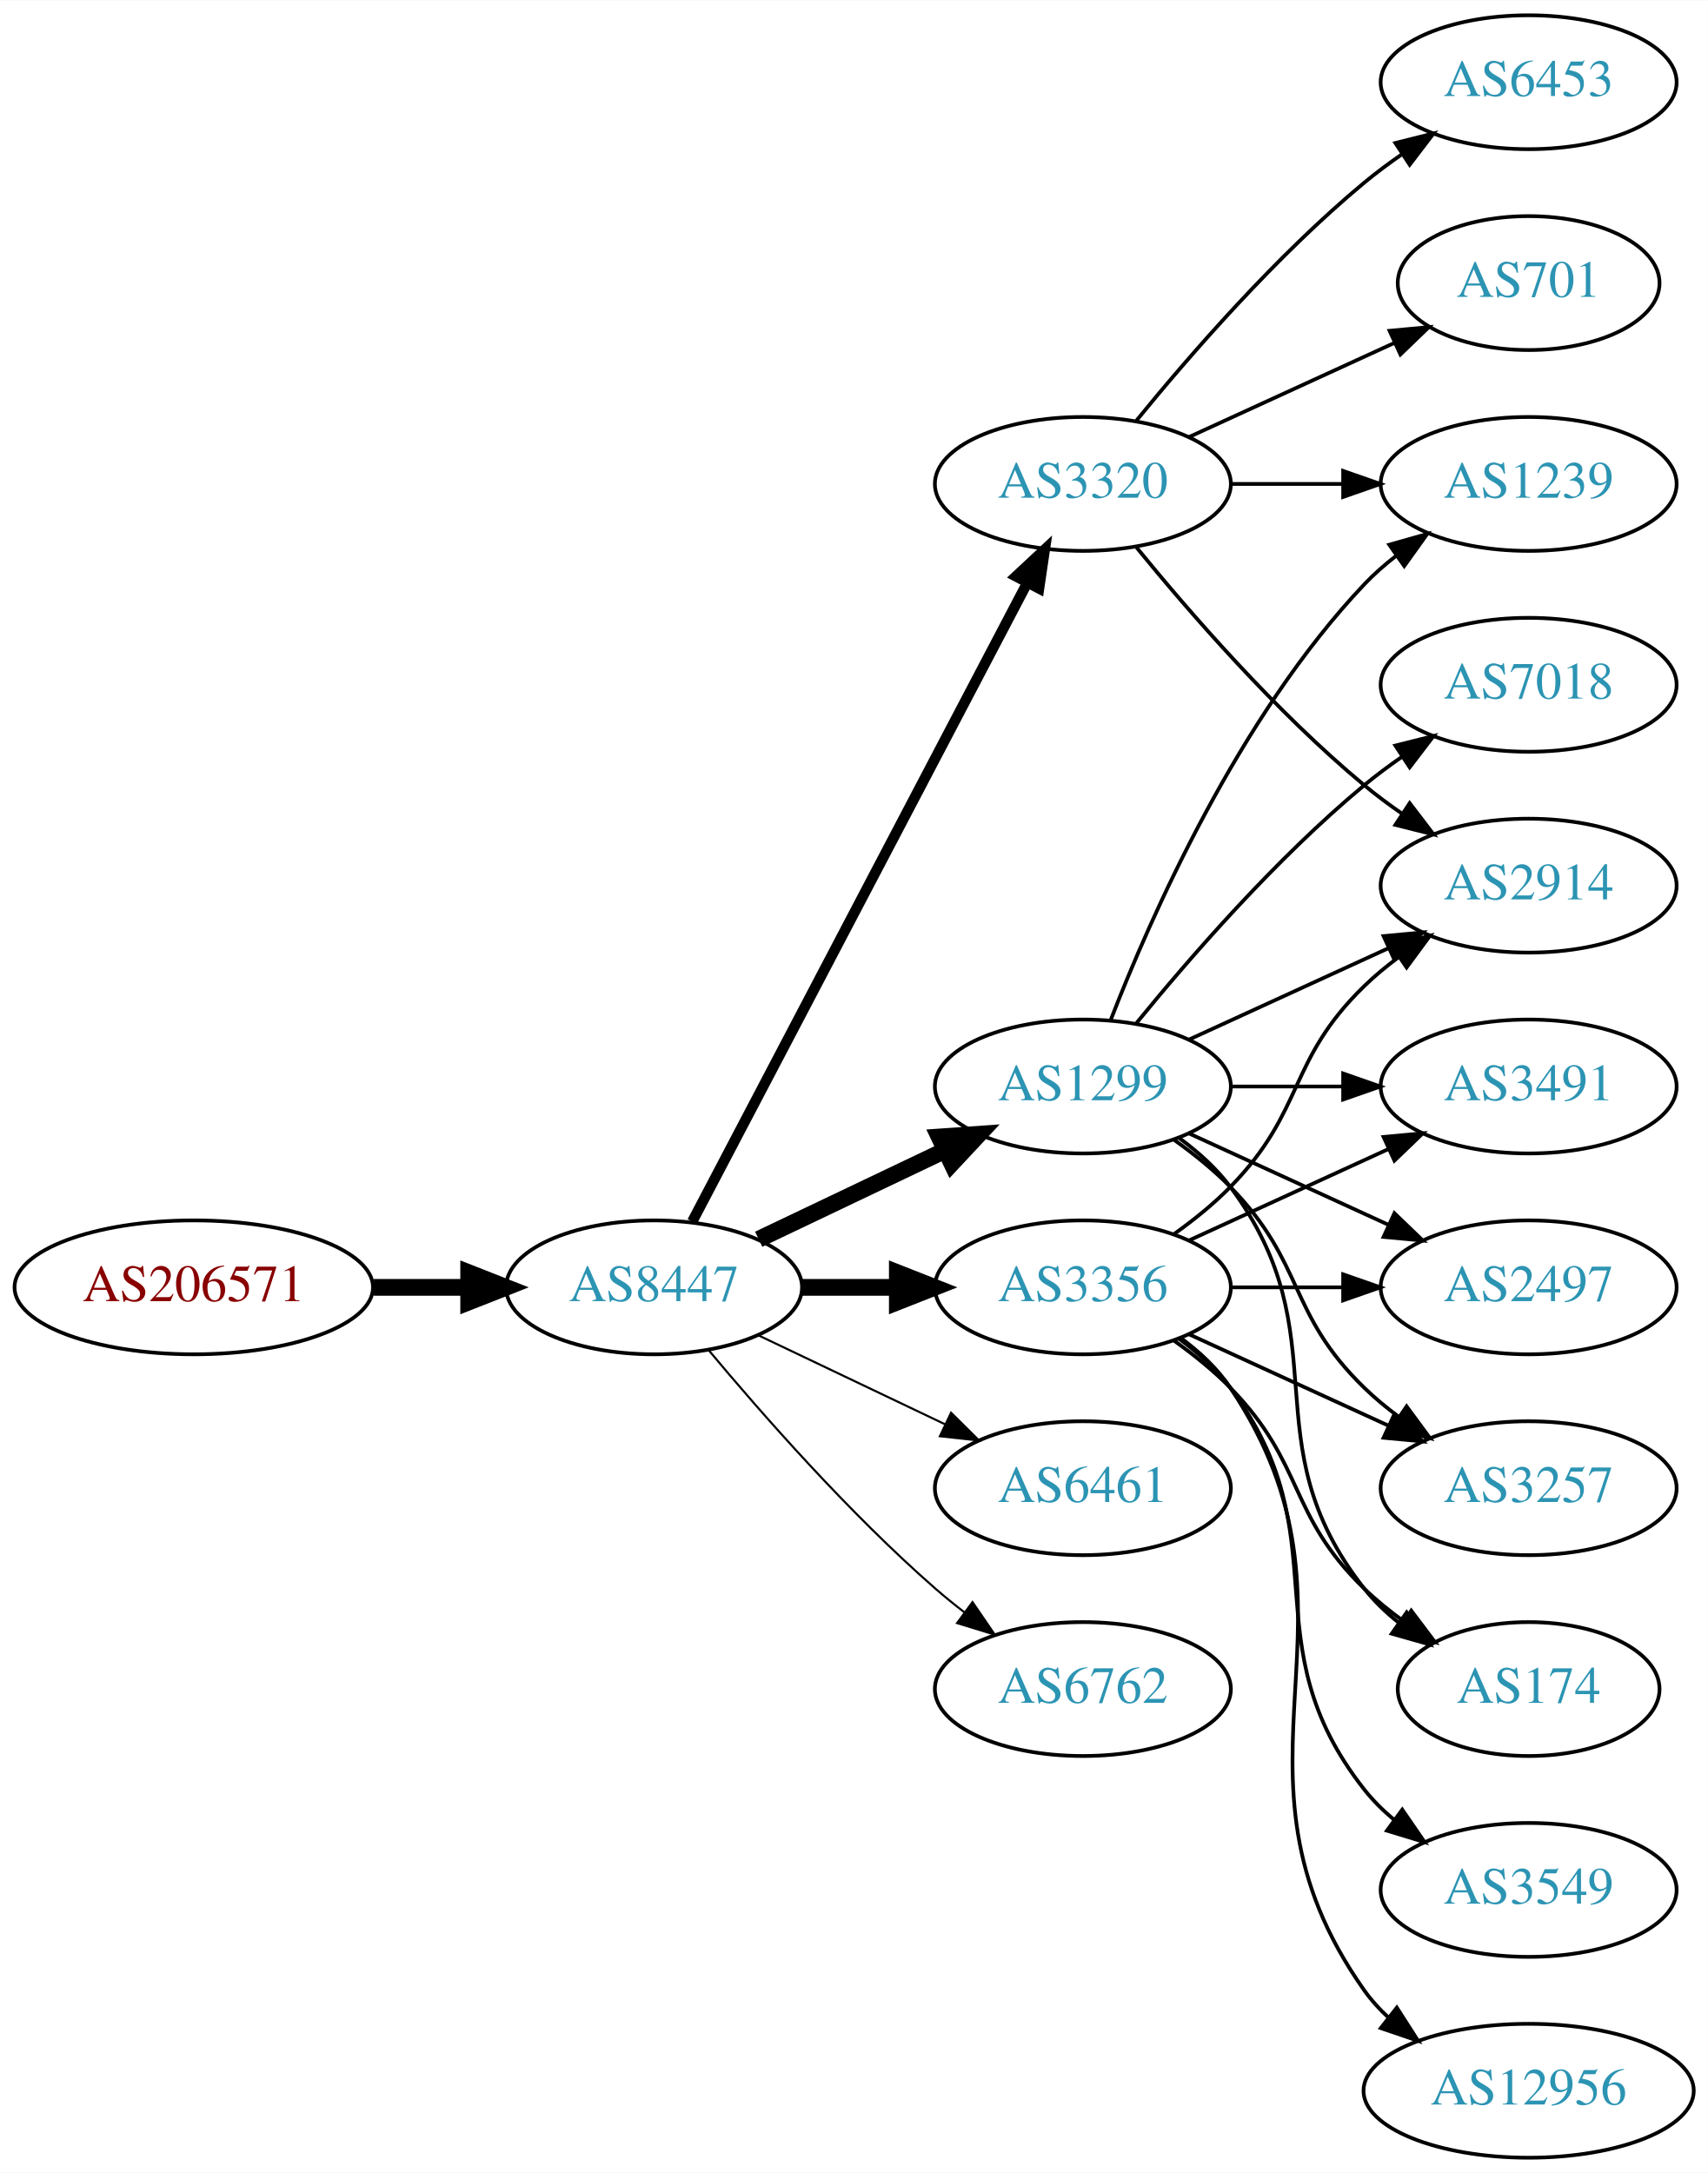
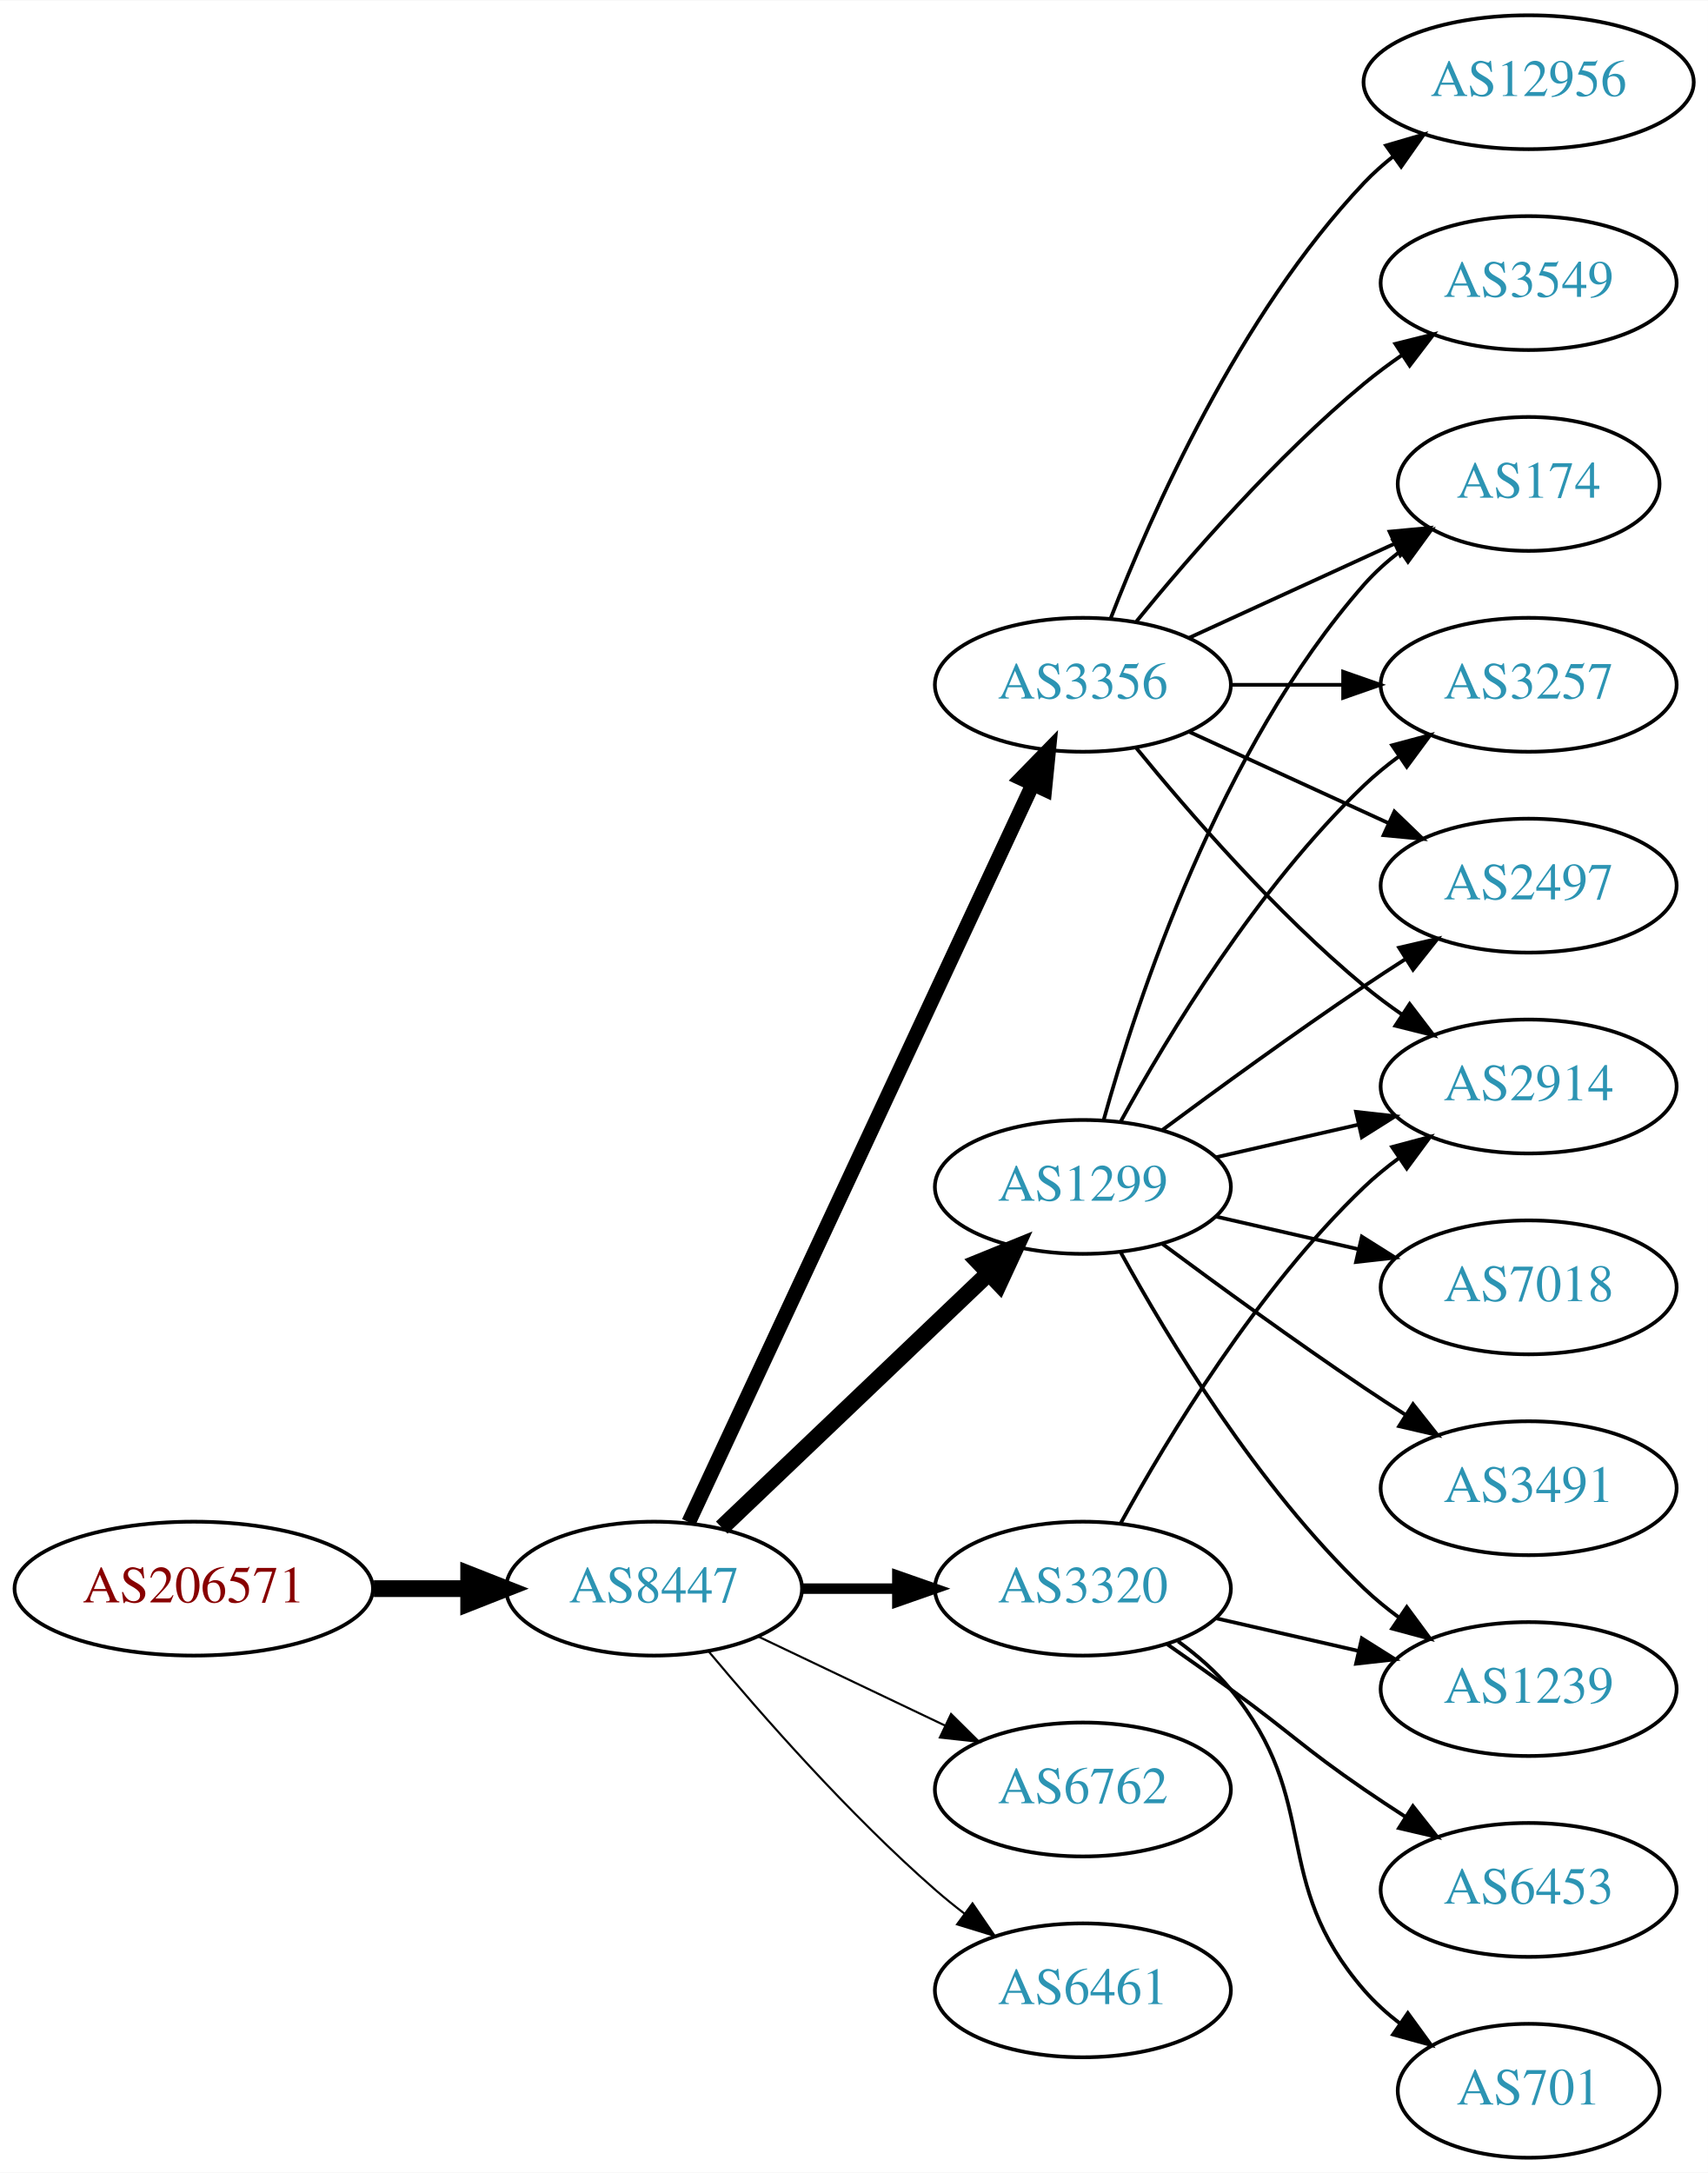
<svg xmlns="http://www.w3.org/2000/svg" xmlns:xlink="http://www.w3.org/1999/xlink" width="459pt" height="584pt" viewBox="0.00 0.00 459.17 584.00">
  <g id="graph0" class="graph" transform="scale(1 1) rotate(0) translate(4 580)">
    <polygon fill="white" stroke="none" points="-4,4 -4,-580 455.17,-580 455.17,4 -4,4" />
    <g id="node1" class="node">
      <g id="a_node1">
        <a xlink:href="/asn/206571" xlink:title="AS206571 ~ lszb [AT]">
-           <ellipse fill="#ffffff" stroke="black" cx="48.096" cy="-234" rx="48.192" ry="18" />
-           <text text-anchor="middle" x="48.096" y="-230.3" font-family="Times,serif" font-size="14.00" fill="#880000">AS206571</text>
+           <ellipse fill="#ffffff" stroke="black" cx="48.096" cy="-153" rx="48.192" ry="18" />
+           <text text-anchor="middle" x="48.096" y="-149.3" font-family="Times,serif" font-size="14.00" fill="#880000">AS206571</text>
        </a>
      </g>
    </g>
    <g id="node2" class="node">
      <g id="a_node2">
        <a xlink:href="/asn/8447" xlink:title="AS8447 ~ A1 Telekom Austria AG [AT]">
-           <ellipse fill="#ffffff" stroke="black" cx="171.838" cy="-234" rx="39.794" ry="18" />
-           <text text-anchor="middle" x="171.838" y="-230.3" font-family="Times,serif" font-size="14.00" fill="#2c94b3">AS8447</text>
+           <ellipse fill="#ffffff" stroke="black" cx="171.838" cy="-153" rx="39.794" ry="18" />
+           <text text-anchor="middle" x="171.838" y="-149.3" font-family="Times,serif" font-size="14.00" fill="#2c94b3">AS8447</text>
        </a>
      </g>
    </g>
    <g id="edge1" class="edge">
-       <path fill="none" stroke="black" stroke-width="4.5" d="M96.513,-234C104.867,-234 113.577,-234 121.969,-234" />
-       <polygon fill="black" stroke="black" stroke-width="4.5" points="122.004,-237.938 132.004,-234 122.004,-230.063 122.004,-237.938" />
+       <path fill="none" stroke="black" stroke-width="4.5" d="M96.513,-153C104.867,-153 113.577,-153 121.969,-153" />
+       <polygon fill="black" stroke="black" stroke-width="4.5" points="122.004,-156.938 132.004,-153 122.004,-149.063 122.004,-156.938" />
    </g>
    <g id="node3" class="node">
      <g id="a_node3">
-         <a xlink:href="/asn/3320" xlink:title="AS3320 ~ DTAG [DE]">
-           <ellipse fill="#ffffff" stroke="black" cx="287.131" cy="-450" rx="39.794" ry="18" />
-           <text text-anchor="middle" x="287.131" y="-446.3" font-family="Times,serif" font-size="14.00" fill="#2c94b3">AS3320</text>
+         <a xlink:href="/asn/3356" xlink:title="AS3356 ~ Level 3 Parent, LLC [US]">
+           <ellipse fill="#ffffff" stroke="black" cx="287.131" cy="-396" rx="39.794" ry="18" />
+           <text text-anchor="middle" x="287.131" y="-392.3" font-family="Times,serif" font-size="14.00" fill="#2c94b3">AS3356</text>
        </a>
      </g>
    </g>
    <g id="edge2" class="edge">
-       <path fill="none" stroke="black" stroke-width="2.812" d="M182.109,-251.676C201.951,-289.505 248.628,-378.499 272.115,-423.278" />
-       <polygon fill="black" stroke="black" stroke-width="2.812" points="269.146,-425.152 276.89,-432.383 275.345,-421.901 269.146,-425.152" />
+       <path fill="none" stroke="black" stroke-width="3.938" d="M181.169,-170.868C200.858,-213.101 250.358,-319.272 273.649,-369.227" />
+       <polygon fill="black" stroke="black" stroke-width="3.938" points="270.543,-370.849 277.941,-378.433 276.887,-367.891 270.543,-370.849" />
    </g>
    <g id="node4" class="node">
      <g id="a_node4">
-         <a xlink:href="/asn/1299" xlink:title="AS1299 ~ Telia Carrier [EU]">
-           <ellipse fill="#ffffff" stroke="black" cx="287.131" cy="-288" rx="39.794" ry="18" />
-           <text text-anchor="middle" x="287.131" y="-284.3" font-family="Times,serif" font-size="14.00" fill="#2c94b3">AS1299</text>
+         <a xlink:href="/asn/3320" xlink:title="AS3320 ~ DTAG [DE]">
+           <ellipse fill="#ffffff" stroke="black" cx="287.131" cy="-153" rx="39.794" ry="18" />
+           <text text-anchor="middle" x="287.131" y="-149.3" font-family="Times,serif" font-size="14.00" fill="#2c94b3">AS3320</text>
        </a>
      </g>
    </g>
    <g id="edge3" class="edge">
-       <path fill="none" stroke="black" stroke-width="4.5" d="M199.974,-246.934C214.968,-254.081 233.789,-263.052 250.013,-270.785" />
-       <polygon fill="black" stroke="black" stroke-width="4.5" points="248.495,-274.423 259.216,-275.171 251.883,-267.314 248.495,-274.423" />
+       <path fill="none" stroke="black" stroke-width="2.812" d="M211.51,-153C219.713,-153 228.477,-153 237.009,-153" />
+       <polygon fill="black" stroke="black" stroke-width="2.812" points="237.248,-156.5 247.248,-153 237.248,-149.5 237.248,-156.5" />
    </g>
    <g id="node5" class="node">
      <g id="a_node5">
-         <a xlink:href="/asn/3356" xlink:title="AS3356 ~ Level 3 Parent, LLC [US]">
-           <ellipse fill="#ffffff" stroke="black" cx="287.131" cy="-234" rx="39.794" ry="18" />
-           <text text-anchor="middle" x="287.131" y="-230.3" font-family="Times,serif" font-size="14.00" fill="#2c94b3">AS3356</text>
+         <a xlink:href="/asn/6762" xlink:title="AS6762 ~ TELECOM ITALIA SPARKLE S.p.A. [IT]">
+           <ellipse fill="#ffffff" stroke="black" cx="287.131" cy="-99" rx="39.794" ry="18" />
+           <text text-anchor="middle" x="287.131" y="-95.3" font-family="Times,serif" font-size="14.00" fill="#2c94b3">AS6762</text>
        </a>
      </g>
    </g>
    <g id="edge4" class="edge">
-       <path fill="none" stroke="black" stroke-width="4.5" d="M211.51,-234C219.713,-234 228.477,-234 237.009,-234" />
-       <polygon fill="black" stroke="black" stroke-width="4.5" points="237.248,-237.938 247.248,-234 237.248,-230.063 237.248,-237.938" />
+       <path fill="none" stroke="black" stroke-width="0.562" d="M199.974,-140.066C214.968,-132.919 233.789,-123.948 250.013,-116.215" />
+       <polygon fill="black" stroke="black" stroke-width="0.562" points="251.695,-119.291 259.216,-111.829 248.683,-112.972 251.695,-119.291" />
    </g>
    <g id="node6" class="node">
      <g id="a_node6">
-         <a xlink:href="/asn/6461" xlink:title="AS6461 ~ Zayo Bandwidth [US]">
-           <ellipse fill="#ffffff" stroke="black" cx="287.131" cy="-180" rx="39.794" ry="18" />
-           <text text-anchor="middle" x="287.131" y="-176.3" font-family="Times,serif" font-size="14.00" fill="#2c94b3">AS6461</text>
+         <a xlink:href="/asn/1299" xlink:title="AS1299 ~ Telia Carrier [EU]">
+           <ellipse fill="#ffffff" stroke="black" cx="287.131" cy="-261" rx="39.794" ry="18" />
+           <text text-anchor="middle" x="287.131" y="-257.3" font-family="Times,serif" font-size="14.00" fill="#2c94b3">AS1299</text>
        </a>
      </g>
    </g>
    <g id="edge5" class="edge">
-       <path fill="none" stroke="black" stroke-width="0.562" d="M199.974,-221.066C214.968,-213.919 233.789,-204.948 250.013,-197.215" />
-       <polygon fill="black" stroke="black" stroke-width="0.562" points="251.695,-200.291 259.216,-192.829 248.683,-193.972 251.695,-200.291" />
+       <path fill="none" stroke="black" stroke-width="4.5" d="M190.045,-169.403C209.12,-187.587 240.04,-217.063 261.638,-237.651" />
+       <polygon fill="black" stroke="black" stroke-width="4.5" points="259.178,-240.747 269.133,-244.797 264.612,-235.047 259.178,-240.747" />
    </g>
    <g id="node7" class="node">
      <g id="a_node7">
-         <a xlink:href="/asn/6762" xlink:title="AS6762 ~ TELECOM ITALIA SPARKLE S.p.A. [IT]">
-           <ellipse fill="#ffffff" stroke="black" cx="287.131" cy="-126" rx="39.794" ry="18" />
-           <text text-anchor="middle" x="287.131" y="-122.3" font-family="Times,serif" font-size="14.00" fill="#2c94b3">AS6762</text>
+         <a xlink:href="/asn/6461" xlink:title="AS6461 ~ Zayo Bandwidth [US]">
+           <ellipse fill="#ffffff" stroke="black" cx="287.131" cy="-45" rx="39.794" ry="18" />
+           <text text-anchor="middle" x="287.131" y="-41.3" font-family="Times,serif" font-size="14.00" fill="#2c94b3">AS6461</text>
        </a>
      </g>
    </g>
    <g id="edge6" class="edge">
-       <path fill="none" stroke="black" stroke-width="0.562" d="M186.468,-217.183C200.751,-200.071 224.297,-173.255 247.484,-153 249.95,-150.846 252.589,-148.706 255.286,-146.628" />
-       <polygon fill="black" stroke="black" stroke-width="0.562" points="257.459,-149.375 263.44,-140.63 253.311,-143.736 257.459,-149.375" />
+       <path fill="none" stroke="black" stroke-width="0.562" d="M186.468,-136.183C200.751,-119.071 224.297,-92.255 247.484,-72 249.95,-69.846 252.589,-67.706 255.286,-65.628" />
+       <polygon fill="black" stroke="black" stroke-width="0.562" points="257.459,-68.375 263.44,-59.63 253.311,-62.736 257.459,-68.375" />
    </g>
    <g id="node8" class="node">
      <g id="a_node8">
-         <a xlink:href="/asn/2914" xlink:title="AS2914 ~ NTT America, Inc. [US]">
-           <ellipse fill="#ffffff" stroke="black" cx="406.973" cy="-342" rx="39.794" ry="18" />
-           <text text-anchor="middle" x="406.973" y="-338.3" font-family="Times,serif" font-size="14.00" fill="#2c94b3">AS2914</text>
+         <a xlink:href="/asn/12956" xlink:title="AS12956 ~ TELXIUS [ES]">
+           <ellipse fill="#ffffff" stroke="black" cx="406.973" cy="-558" rx="44.393" ry="18" />
+           <text text-anchor="middle" x="406.973" y="-554.3" font-family="Times,serif" font-size="14.00" fill="#2c94b3">AS12956</text>
        </a>
      </g>
    </g>
    <g id="edge7" class="edge">
-       <path fill="none" stroke="black" d="M301.55,-432.935C315.665,-415.625 339.079,-388.655 362.777,-369 365.994,-366.332 369.494,-363.73 373.065,-361.259" />
-       <polygon fill="black" stroke="black" points="374.988,-364.183 381.421,-355.764 371.143,-358.334 374.988,-364.183" />
+       <path fill="none" stroke="black" d="M294.654,-413.994C305.404,-441.728 329.062,-495.429 362.777,-531 365.162,-533.515 367.828,-535.893 370.634,-538.117" />
+       <polygon fill="black" stroke="black" points="368.628,-540.985 378.796,-543.961 372.703,-535.293 368.628,-540.985" />
    </g>
    <g id="node9" class="node">
      <g id="a_node9">
-         <a xlink:href="/asn/701" xlink:title="AS701 ~ UUNET [US]">
-           <ellipse fill="#ffffff" stroke="black" cx="406.973" cy="-504" rx="35.194" ry="18" />
-           <text text-anchor="middle" x="406.973" y="-500.3" font-family="Times,serif" font-size="14.00" fill="#2c94b3">AS701</text>
+         <a xlink:href="/asn/3257" xlink:title="AS3257 ~ GTT [DE]">
+           <ellipse fill="#ffffff" stroke="black" cx="406.973" cy="-396" rx="39.794" ry="18" />
+           <text text-anchor="middle" x="406.973" y="-392.3" font-family="Times,serif" font-size="14.00" fill="#2c94b3">AS3257</text>
        </a>
      </g>
    </g>
    <g id="edge8" class="edge">
-       <path fill="none" stroke="black" d="M315.76,-462.661C332.176,-470.183 353.158,-479.798 370.754,-487.861" />
-       <polygon fill="black" stroke="black" points="369.583,-491.174 380.132,-492.158 372.499,-484.811 369.583,-491.174" />
+       <path fill="none" stroke="black" d="M327.044,-396C336.597,-396 346.947,-396 356.909,-396" />
+       <polygon fill="black" stroke="black" points="357.102,-399.5 367.102,-396 357.102,-392.5 357.102,-399.5" />
    </g>
    <g id="node10" class="node">
      <g id="a_node10">
-         <a xlink:href="/asn/1239" xlink:title="AS1239 ~ Sprint [US]">
-           <ellipse fill="#ffffff" stroke="black" cx="406.973" cy="-450" rx="39.794" ry="18" />
-           <text text-anchor="middle" x="406.973" y="-446.3" font-family="Times,serif" font-size="14.00" fill="#2c94b3">AS1239</text>
+         <a xlink:href="/asn/2497" xlink:title="AS2497 ~ Internet Initiative Japan Inc. [JP]">
+           <ellipse fill="#ffffff" stroke="black" cx="406.973" cy="-342" rx="39.794" ry="18" />
+           <text text-anchor="middle" x="406.973" y="-338.3" font-family="Times,serif" font-size="14.00" fill="#2c94b3">AS2497</text>
        </a>
      </g>
    </g>
    <g id="edge9" class="edge">
-       <path fill="none" stroke="black" d="M327.044,-450C336.597,-450 346.947,-450 356.909,-450" />
-       <polygon fill="black" stroke="black" points="357.102,-453.5 367.102,-450 357.102,-446.5 357.102,-453.5" />
+       <path fill="none" stroke="black" d="M315.76,-383.339C331.717,-376.027 351.987,-366.739 369.27,-358.819" />
+       <polygon fill="black" stroke="black" points="370.885,-361.929 378.518,-354.581 367.969,-355.565 370.885,-361.929" />
    </g>
    <g id="node11" class="node">
      <g id="a_node11">
-         <a xlink:href="/asn/6453" xlink:title="AS6453 ~ TATA COMMUNICATIONS (AMERICA) INC [US]">
-           <ellipse fill="#ffffff" stroke="black" cx="406.973" cy="-558" rx="39.794" ry="18" />
-           <text text-anchor="middle" x="406.973" y="-554.3" font-family="Times,serif" font-size="14.00" fill="#2c94b3">AS6453</text>
+         <a xlink:href="/asn/3549" xlink:title="AS3549 ~ Level 3 Parent, LLC [US]">
+           <ellipse fill="#ffffff" stroke="black" cx="406.973" cy="-504" rx="39.794" ry="18" />
+           <text text-anchor="middle" x="406.973" y="-500.3" font-family="Times,serif" font-size="14.00" fill="#2c94b3">AS3549</text>
        </a>
      </g>
    </g>
    <g id="edge10" class="edge">
-       <path fill="none" stroke="black" d="M301.55,-467.065C315.665,-484.375 339.079,-511.345 362.777,-531 365.994,-533.668 369.494,-536.27 373.065,-538.741" />
-       <polygon fill="black" stroke="black" points="371.143,-541.666 381.421,-544.236 374.988,-535.817 371.143,-541.666" />
-     </g>
-     <g id="edge11" class="edge">
-       <path fill="none" stroke="black" d="M315.76,-300.661C331.717,-307.973 351.987,-317.261 369.27,-325.181" />
-       <polygon fill="black" stroke="black" points="367.969,-328.435 378.518,-329.419 370.885,-322.071 367.969,-328.435" />
-     </g>
-     <g id="edge12" class="edge">
-       <path fill="none" stroke="black" d="M294.654,-305.994C305.404,-333.728 329.062,-387.429 362.777,-423 365.363,-425.728 368.281,-428.294 371.349,-430.677" />
-       <polygon fill="black" stroke="black" points="369.503,-433.658 379.697,-436.543 373.527,-427.93 369.503,-433.658" />
+       <path fill="none" stroke="black" d="M301.55,-413.065C315.665,-430.375 339.079,-457.345 362.777,-477 365.994,-479.668 369.494,-482.27 373.065,-484.741" />
+       <polygon fill="black" stroke="black" points="371.143,-487.666 381.421,-490.236 374.988,-481.817 371.143,-487.666" />
    </g>
    <g id="node12" class="node">
      <g id="a_node12">
-         <a xlink:href="/asn/174" xlink:title="AS174 ~ Cogent Communications [US]">
-           <ellipse fill="#ffffff" stroke="black" cx="406.973" cy="-126" rx="35.194" ry="18" />
-           <text text-anchor="middle" x="406.973" y="-122.3" font-family="Times,serif" font-size="14.00" fill="#2c94b3">AS174</text>
-         </a>
-       </g>
-     </g>
-     <g id="edge13" class="edge">
-       <path fill="none" stroke="black" d="M313.062,-274.118C318.138,-270.389 323.056,-265.984 326.777,-261 357.049,-220.458 331.479,-192.754 362.777,-153 365.424,-149.639 368.613,-146.583 372.044,-143.839" />
-       <polygon fill="black" stroke="black" points="374.182,-146.614 380.351,-138 370.157,-140.887 374.182,-146.614" />
+         <a xlink:href="/asn/2914" xlink:title="AS2914 ~ NTT America, Inc. [US]">
+           <ellipse fill="#ffffff" stroke="black" cx="406.973" cy="-288" rx="39.794" ry="18" />
+           <text text-anchor="middle" x="406.973" y="-284.3" font-family="Times,serif" font-size="14.00" fill="#2c94b3">AS2914</text>
+         </a>
+       </g>
+     </g>
+     <g id="edge11" class="edge">
+       <path fill="none" stroke="black" d="M301.55,-378.935C315.665,-361.625 339.079,-334.655 362.777,-315 365.994,-312.332 369.494,-309.73 373.065,-307.259" />
+       <polygon fill="black" stroke="black" points="374.988,-310.183 381.421,-301.764 371.143,-304.334 374.988,-310.183" />
    </g>
    <g id="node13" class="node">
      <g id="a_node13">
-         <a xlink:href="/asn/7018" xlink:title="AS7018 ~ AT&amp;T Services, Inc. [US]">
-           <ellipse fill="#ffffff" stroke="black" cx="406.973" cy="-396" rx="39.794" ry="18" />
-           <text text-anchor="middle" x="406.973" y="-392.3" font-family="Times,serif" font-size="14.00" fill="#2c94b3">AS7018</text>
-         </a>
-       </g>
-     </g>
-     <g id="edge14" class="edge">
-       <path fill="none" stroke="black" d="M301.55,-305.065C315.665,-322.375 339.079,-349.345 362.777,-369 365.994,-371.668 369.494,-374.27 373.065,-376.741" />
-       <polygon fill="black" stroke="black" points="371.143,-379.666 381.421,-382.236 374.988,-373.817 371.143,-379.666" />
+         <a xlink:href="/asn/174" xlink:title="AS174 ~ Cogent Communications [US]">
+           <ellipse fill="#ffffff" stroke="black" cx="406.973" cy="-450" rx="35.194" ry="18" />
+           <text text-anchor="middle" x="406.973" y="-446.3" font-family="Times,serif" font-size="14.00" fill="#2c94b3">AS174</text>
+         </a>
+       </g>
+     </g>
+     <g id="edge12" class="edge">
+       <path fill="none" stroke="black" d="M315.76,-408.661C332.176,-416.183 353.158,-425.798 370.754,-433.861" />
+       <polygon fill="black" stroke="black" points="369.583,-437.174 380.132,-438.158 372.499,-430.811 369.583,-437.174" />
+     </g>
+     <g id="edge16" class="edge">
+       <path fill="none" stroke="black" d="M297.372,-170.713C309.918,-193.561 334.095,-233.611 362.777,-261 365.646,-263.739 368.834,-266.347 372.144,-268.785" />
+       <polygon fill="black" stroke="black" points="370.267,-271.742 380.503,-274.477 374.207,-265.956 370.267,-271.742" />
    </g>
    <g id="node14" class="node">
      <g id="a_node14">
-         <a xlink:href="/asn/3491" xlink:title="AS3491 ~ PCCW Global, Inc. [US]">
-           <ellipse fill="#ffffff" stroke="black" cx="406.973" cy="-288" rx="39.794" ry="18" />
-           <text text-anchor="middle" x="406.973" y="-284.3" font-family="Times,serif" font-size="14.00" fill="#2c94b3">AS3491</text>
-         </a>
-       </g>
-     </g>
-     <g id="edge15" class="edge">
-       <path fill="none" stroke="black" d="M327.044,-288C336.597,-288 346.947,-288 356.909,-288" />
-       <polygon fill="black" stroke="black" points="357.102,-291.5 367.102,-288 357.102,-284.5 357.102,-291.5" />
+         <a xlink:href="/asn/6453" xlink:title="AS6453 ~ TATA COMMUNICATIONS (AMERICA) INC [US]">
+           <ellipse fill="#ffffff" stroke="black" cx="406.973" cy="-72" rx="39.794" ry="18" />
+           <text text-anchor="middle" x="406.973" y="-68.3" font-family="Times,serif" font-size="14.00" fill="#2c94b3">AS6453</text>
+         </a>
+       </g>
+     </g>
+     <g id="edge13" class="edge">
+       <path fill="none" stroke="black" d="M309.888,-137.991C315.422,-134.121 321.341,-129.936 326.777,-126 342.977,-114.271 346.283,-110.311 362.777,-99 366.306,-96.581 370.043,-94.111 373.784,-91.698" />
+       <polygon fill="black" stroke="black" points="375.856,-94.528 382.425,-86.216 372.106,-88.618 375.856,-94.528" />
    </g>
    <g id="node15" class="node">
      <g id="a_node15">
-         <a xlink:href="/asn/2497" xlink:title="AS2497 ~ Internet Initiative Japan Inc. [JP]">
-           <ellipse fill="#ffffff" stroke="black" cx="406.973" cy="-234" rx="39.794" ry="18" />
-           <text text-anchor="middle" x="406.973" y="-230.3" font-family="Times,serif" font-size="14.00" fill="#2c94b3">AS2497</text>
-         </a>
-       </g>
-     </g>
-     <g id="edge16" class="edge">
-       <path fill="none" stroke="black" d="M315.76,-275.339C331.717,-268.027 351.987,-258.739 369.27,-250.819" />
-       <polygon fill="black" stroke="black" points="370.885,-253.929 378.518,-246.581 367.969,-247.565 370.885,-253.929" />
+         <a xlink:href="/asn/1239" xlink:title="AS1239 ~ Sprint [US]">
+           <ellipse fill="#ffffff" stroke="black" cx="406.973" cy="-126" rx="39.794" ry="18" />
+           <text text-anchor="middle" x="406.973" y="-122.3" font-family="Times,serif" font-size="14.00" fill="#2c94b3">AS1239</text>
+         </a>
+       </g>
+     </g>
+     <g id="edge14" class="edge">
+       <path fill="none" stroke="black" d="M322.85,-145.045C334.85,-142.296 348.471,-139.175 361.164,-136.267" />
+       <polygon fill="black" stroke="black" points="362.129,-139.636 371.095,-133.991 360.566,-132.813 362.129,-139.636" />
    </g>
    <g id="node16" class="node">
      <g id="a_node16">
-         <a xlink:href="/asn/3257" xlink:title="AS3257 ~ GTT [DE]">
-           <ellipse fill="#ffffff" stroke="black" cx="406.973" cy="-180" rx="39.794" ry="18" />
-           <text text-anchor="middle" x="406.973" y="-176.3" font-family="Times,serif" font-size="14.00" fill="#2c94b3">AS3257</text>
-         </a>
-       </g>
+         <a xlink:href="/asn/701" xlink:title="AS701 ~ UUNET [US]">
+           <ellipse fill="#ffffff" stroke="black" cx="406.973" cy="-18" rx="35.194" ry="18" />
+           <text text-anchor="middle" x="406.973" y="-14.3" font-family="Times,serif" font-size="14.00" fill="#2c94b3">AS701</text>
+         </a>
+       </g>
+     </g>
+     <g id="edge15" class="edge">
+       <path fill="none" stroke="black" d="M312.712,-138.844C317.806,-135.128 322.82,-130.799 326.777,-126 351.842,-95.606 336.943,-74.742 362.777,-45 365.583,-41.77 368.87,-38.797 372.358,-36.098" />
+       <polygon fill="black" stroke="black" points="374.492,-38.878 380.725,-30.31 370.51,-33.121 374.492,-38.878" />
+     </g>
+     <g id="edge20" class="edge">
+       <path fill="none" stroke="black" d="M297.372,-278.713C309.918,-301.561 334.095,-341.611 362.777,-369 365.646,-371.739 368.834,-374.347 372.144,-376.785" />
+       <polygon fill="black" stroke="black" points="370.267,-379.742 380.503,-382.477 374.207,-373.956 370.267,-379.742" />
+     </g>
+     <g id="edge21" class="edge">
+       <path fill="none" stroke="black" d="M308.461,-276.277C323.324,-287.304 344.068,-302.407 362.777,-315 366.326,-317.389 370.077,-319.839 373.825,-322.242" />
+       <polygon fill="black" stroke="black" points="372.151,-325.325 382.474,-327.712 375.893,-319.409 372.151,-325.325" />
+     </g>
+     <g id="edge23" class="edge">
+       <path fill="none" stroke="black" d="M322.85,-268.955C334.85,-271.704 348.471,-274.825 361.164,-277.733" />
+       <polygon fill="black" stroke="black" points="360.566,-281.187 371.095,-280.009 362.129,-274.364 360.566,-281.187" />
+     </g>
+     <g id="edge19" class="edge">
+       <path fill="none" stroke="black" d="M292.704,-278.946C301.61,-310.995 323.894,-378.842 362.777,-423 365.605,-426.211 368.906,-429.172 372.401,-431.864" />
+       <polygon fill="black" stroke="black" points="370.558,-434.845 380.776,-437.645 374.535,-429.084 370.558,-434.845" />
    </g>
    <g id="edge17" class="edge">
-       <path fill="none" stroke="black" d="M311.725,-273.611C316.981,-269.852 322.313,-265.563 326.777,-261 346.95,-240.383 342.084,-227.094 362.777,-207 365.623,-204.237 368.796,-201.614 372.096,-199.166" />
-       <polygon fill="black" stroke="black" points="374.162,-201.994 380.444,-193.462 370.213,-196.214 374.162,-201.994" />
-     </g>
-     <g id="edge18" class="edge">
-       <path fill="none" stroke="black" d="M311.725,-248.389C316.981,-252.148 322.313,-256.437 326.777,-261 346.95,-281.617 342.084,-294.906 362.777,-315 365.623,-317.763 368.796,-320.386 372.096,-322.834" />
-       <polygon fill="black" stroke="black" points="370.213,-325.786 380.444,-328.538 374.162,-320.006 370.213,-325.786" />
-     </g>
-     <g id="edge19" class="edge">
-       <path fill="none" stroke="black" d="M311.725,-219.611C316.981,-215.852 322.313,-211.563 326.777,-207 346.95,-186.383 342.084,-173.094 362.777,-153 366.005,-149.866 369.656,-146.911 373.434,-144.188" />
-       <polygon fill="black" stroke="black" points="375.413,-147.075 381.794,-138.617 371.532,-141.25 375.413,-147.075" />
-     </g>
-     <g id="edge21" class="edge">
-       <path fill="none" stroke="black" d="M315.76,-246.661C331.717,-253.973 351.987,-263.261 369.27,-271.181" />
-       <polygon fill="black" stroke="black" points="367.969,-274.435 378.518,-275.419 370.885,-268.071 367.969,-274.435" />
-     </g>
-     <g id="edge24" class="edge">
-       <path fill="none" stroke="black" d="M327.044,-234C336.597,-234 346.947,-234 356.909,-234" />
-       <polygon fill="black" stroke="black" points="357.102,-237.5 367.102,-234 357.102,-230.5 357.102,-237.5" />
-     </g>
-     <g id="edge22" class="edge">
-       <path fill="none" stroke="black" d="M315.76,-221.339C331.717,-214.027 351.987,-204.739 369.27,-196.819" />
-       <polygon fill="black" stroke="black" points="370.885,-199.929 378.518,-192.581 367.969,-193.565 370.885,-199.929" />
+       <path fill="none" stroke="black" d="M297.372,-243.287C309.918,-220.439 334.095,-180.389 362.777,-153 365.646,-150.261 368.834,-147.653 372.144,-145.215" />
+       <polygon fill="black" stroke="black" points="374.207,-148.044 380.503,-139.523 370.267,-142.258 374.207,-148.044" />
    </g>
    <g id="node17" class="node">
      <g id="a_node17">
-         <a xlink:href="/asn/12956" xlink:title="AS12956 ~ TELXIUS [ES]">
-           <ellipse fill="#ffffff" stroke="black" cx="406.973" cy="-18" rx="44.393" ry="18" />
-           <text text-anchor="middle" x="406.973" y="-14.3" font-family="Times,serif" font-size="14.00" fill="#2c94b3">AS12956</text>
-         </a>
-       </g>
-     </g>
-     <g id="edge20" class="edge">
-       <path fill="none" stroke="black" d="M313.45,-220.393C318.506,-216.649 323.318,-212.169 326.777,-207 367.802,-145.706 320.198,-105.225 362.777,-45 364.666,-42.328 366.912,-39.865 369.371,-37.605" />
-       <polygon fill="black" stroke="black" points="371.535,-40.356 377.247,-31.433 367.217,-34.846 371.535,-40.356" />
+         <a xlink:href="/asn/7018" xlink:title="AS7018 ~ AT&amp;T Services, Inc. [US]">
+           <ellipse fill="#ffffff" stroke="black" cx="406.973" cy="-234" rx="39.794" ry="18" />
+           <text text-anchor="middle" x="406.973" y="-230.3" font-family="Times,serif" font-size="14.00" fill="#2c94b3">AS7018</text>
+         </a>
+       </g>
+     </g>
+     <g id="edge18" class="edge">
+       <path fill="none" stroke="black" d="M322.85,-253.045C334.85,-250.296 348.471,-247.175 361.164,-244.267" />
+       <polygon fill="black" stroke="black" points="362.129,-247.636 371.095,-241.991 360.566,-240.813 362.129,-247.636" />
    </g>
    <g id="node18" class="node">
      <g id="a_node18">
-         <a xlink:href="/asn/3549" xlink:title="AS3549 ~ Level 3 Parent, LLC [US]">
-           <ellipse fill="#ffffff" stroke="black" cx="406.973" cy="-72" rx="39.794" ry="18" />
-           <text text-anchor="middle" x="406.973" y="-68.3" font-family="Times,serif" font-size="14.00" fill="#2c94b3">AS3549</text>
-         </a>
-       </g>
-     </g>
-     <g id="edge23" class="edge">
-       <path fill="none" stroke="black" d="M313.062,-220.118C318.138,-216.389 323.056,-211.984 326.777,-207 357.049,-166.458 331.479,-138.754 362.777,-99 365.102,-96.047 367.846,-93.33 370.805,-90.853" />
-       <polygon fill="black" stroke="black" points="372.998,-93.585 379.002,-84.855 368.865,-87.936 372.998,-93.585" />
+         <a xlink:href="/asn/3491" xlink:title="AS3491 ~ PCCW Global, Inc. [US]">
+           <ellipse fill="#ffffff" stroke="black" cx="406.973" cy="-180" rx="39.794" ry="18" />
+           <text text-anchor="middle" x="406.973" y="-176.3" font-family="Times,serif" font-size="14.00" fill="#2c94b3">AS3491</text>
+         </a>
+       </g>
+     </g>
+     <g id="edge22" class="edge">
+       <path fill="none" stroke="black" d="M308.461,-245.723C323.324,-234.696 344.068,-219.593 362.777,-207 366.326,-204.611 370.077,-202.161 373.825,-199.758" />
+       <polygon fill="black" stroke="black" points="375.893,-202.591 382.474,-194.288 372.151,-196.675 375.893,-202.591" />
    </g>
  </g>
</svg>
